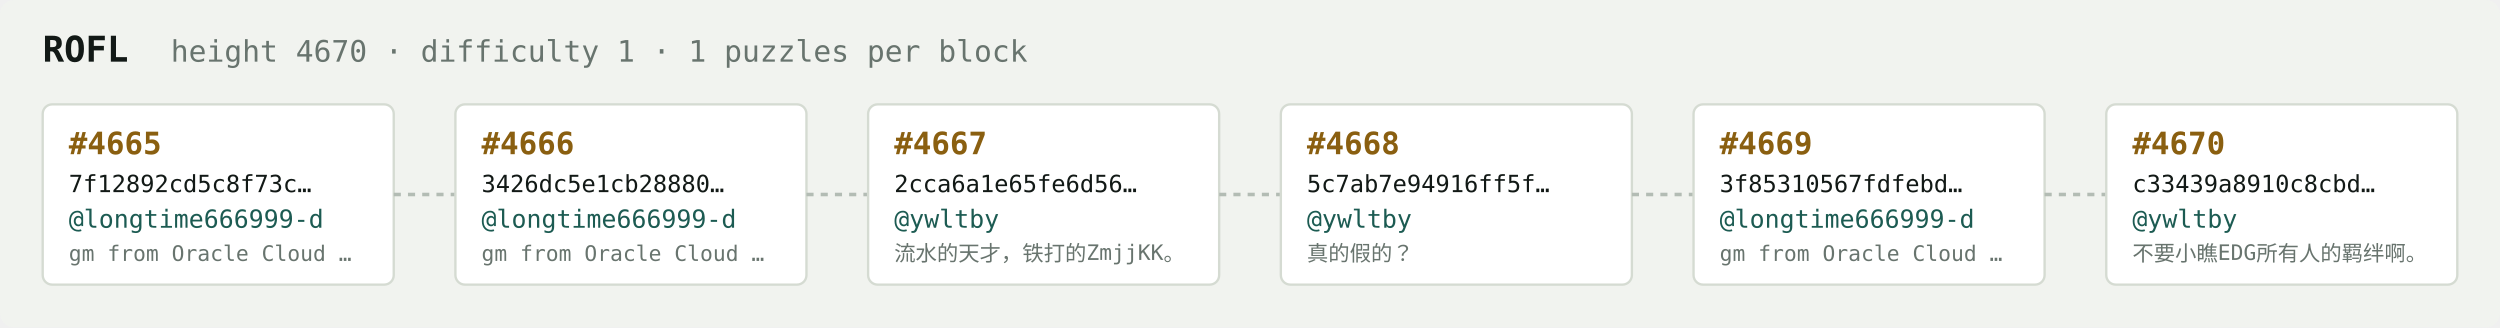
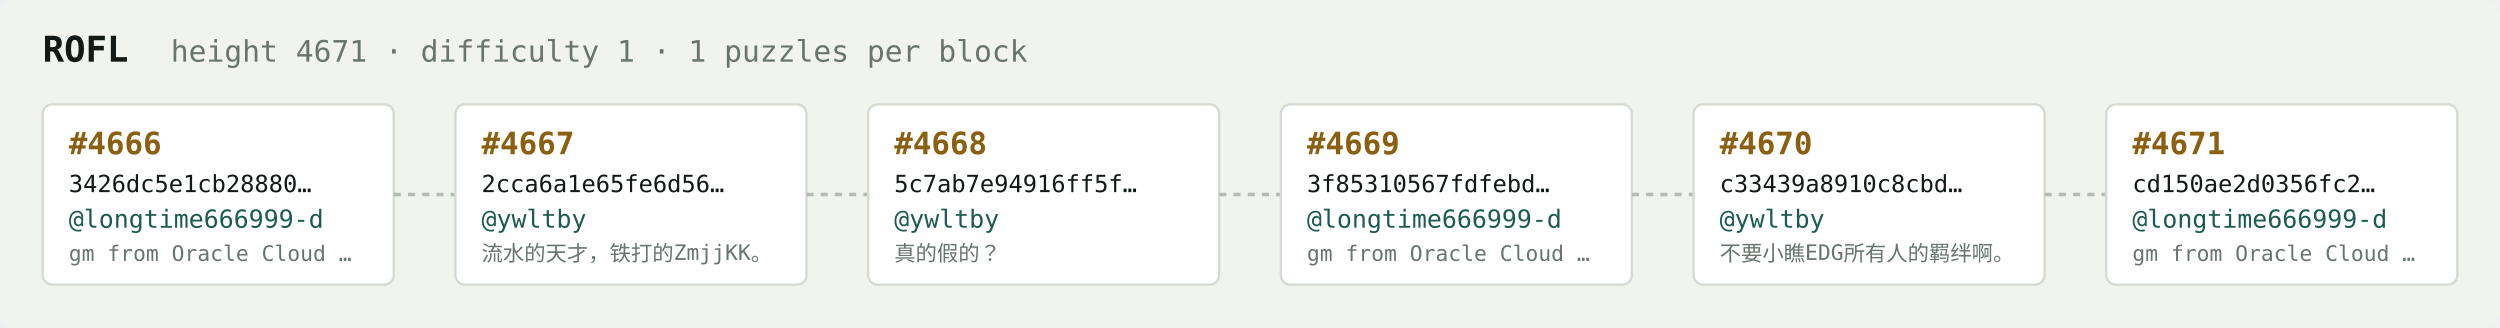
<svg xmlns="http://www.w3.org/2000/svg" width="1054" height="138" viewBox="0 0 1054 138" font-family="ui-monospace,SFMono-Regular,Menlo,monospace">
  <rect fill="#f1f3ef" width="1054" height="138" rx="6" />
  <text x="18" y="26" fill="#121916" font-size="15" font-weight="700">ROFL</text>
-   <text x="72" y="26" fill="#68746e" font-size="12.5">height 4670 · difficulty 1 · 1 puzzles per block</text>
+   <text x="72" y="26" fill="#68746e" font-size="12.5">height 4671 · difficulty 1 · 1 puzzles per block</text>
  <rect x="18" y="44" width="148" height="76" rx="4" fill="#ffffff" stroke="#d5dbd2" stroke-width="1" />
-   <text x="29" y="65" fill="#8a5f10" font-size="13" font-weight="700">#4665</text>
-   <text x="29" y="81" fill="#121916" font-size="10">7f12892cd5c8f73c…</text>
+   <text x="29" y="65" fill="#8a5f10" font-size="13" font-weight="700">#4666</text>
+   <text x="29" y="81" fill="#121916" font-size="10">3426dc5e1cb28880…</text>
  <text x="29" y="96" fill="#1c5b52" font-size="10.5">@longtime666999-d</text>
  <text x="29" y="110" fill="#68746e" font-size="9">gm from Oracle Cloud …</text>
  <line x1="166" y1="82.0" x2="192" y2="82.0" stroke="#b3bcb4" stroke-width="1.5" stroke-dasharray="3 3" />
  <rect x="192" y="44" width="148" height="76" rx="4" fill="#ffffff" stroke="#d5dbd2" stroke-width="1" />
-   <text x="203" y="65" fill="#8a5f10" font-size="13" font-weight="700">#4666</text>
-   <text x="203" y="81" fill="#121916" font-size="10">3426dc5e1cb28880…</text>
-   <text x="203" y="96" fill="#1c5b52" font-size="10.5">@longtime666999-d</text>
-   <text x="203" y="110" fill="#68746e" font-size="9">gm from Oracle Cloud …</text>
+   <text x="203" y="65" fill="#8a5f10" font-size="13" font-weight="700">#4667</text>
+   <text x="203" y="81" fill="#121916" font-size="10">2cca6a1e65fe6d56…</text>
+   <text x="203" y="96" fill="#1c5b52" font-size="10.5">@ywltby</text>
+   <text x="203" y="110" fill="#68746e" font-size="9">流水的天才，铁打的ZmjjKK。</text>
  <line x1="340" y1="82.0" x2="366" y2="82.0" stroke="#b3bcb4" stroke-width="1.5" stroke-dasharray="3 3" />
  <rect x="366" y="44" width="148" height="76" rx="4" fill="#ffffff" stroke="#d5dbd2" stroke-width="1" />
-   <text x="377" y="65" fill="#8a5f10" font-size="13" font-weight="700">#4667</text>
-   <text x="377" y="81" fill="#121916" font-size="10">2cca6a1e65fe6d56…</text>
+   <text x="377" y="65" fill="#8a5f10" font-size="13" font-weight="700">#4668</text>
+   <text x="377" y="81" fill="#121916" font-size="10">5c7ab7e94916ff5f…</text>
  <text x="377" y="96" fill="#1c5b52" font-size="10.5">@ywltby</text>
-   <text x="377" y="110" fill="#68746e" font-size="9">流水的天才，铁打的ZmjjKK。</text>
+   <text x="377" y="110" fill="#68746e" font-size="9">真的假的？</text>
  <line x1="514" y1="82.0" x2="540" y2="82.0" stroke="#b3bcb4" stroke-width="1.5" stroke-dasharray="3 3" />
  <rect x="540" y="44" width="148" height="76" rx="4" fill="#ffffff" stroke="#d5dbd2" stroke-width="1" />
-   <text x="551" y="65" fill="#8a5f10" font-size="13" font-weight="700">#4668</text>
-   <text x="551" y="81" fill="#121916" font-size="10">5c7ab7e94916ff5f…</text>
-   <text x="551" y="96" fill="#1c5b52" font-size="10.5">@ywltby</text>
-   <text x="551" y="110" fill="#68746e" font-size="9">真的假的？</text>
+   <text x="551" y="65" fill="#8a5f10" font-size="13" font-weight="700">#4669</text>
+   <text x="551" y="81" fill="#121916" font-size="10">3f85310567fdfebd…</text>
+   <text x="551" y="96" fill="#1c5b52" font-size="10.5">@longtime666999-d</text>
+   <text x="551" y="110" fill="#68746e" font-size="9">gm from Oracle Cloud …</text>
  <line x1="688" y1="82.0" x2="714" y2="82.0" stroke="#b3bcb4" stroke-width="1.5" stroke-dasharray="3 3" />
  <rect x="714" y="44" width="148" height="76" rx="4" fill="#ffffff" stroke="#d5dbd2" stroke-width="1" />
-   <text x="725" y="65" fill="#8a5f10" font-size="13" font-weight="700">#4669</text>
-   <text x="725" y="81" fill="#121916" font-size="10">3f85310567fdfebd…</text>
-   <text x="725" y="96" fill="#1c5b52" font-size="10.5">@longtime666999-d</text>
-   <text x="725" y="110" fill="#68746e" font-size="9">gm from Oracle Cloud …</text>
+   <text x="725" y="65" fill="#8a5f10" font-size="13" font-weight="700">#4670</text>
+   <text x="725" y="81" fill="#121916" font-size="10">c33439a8910c8cbd…</text>
+   <text x="725" y="96" fill="#1c5b52" font-size="10.5">@ywltby</text>
+   <text x="725" y="110" fill="#68746e" font-size="9">不要小瞧EDG所有人的羁绊啊。</text>
  <line x1="862" y1="82.0" x2="888" y2="82.0" stroke="#b3bcb4" stroke-width="1.5" stroke-dasharray="3 3" />
  <rect x="888" y="44" width="148" height="76" rx="4" fill="#ffffff" stroke="#d5dbd2" stroke-width="1" />
-   <text x="899" y="65" fill="#8a5f10" font-size="13" font-weight="700">#4670</text>
-   <text x="899" y="81" fill="#121916" font-size="10">c33439a8910c8cbd…</text>
-   <text x="899" y="96" fill="#1c5b52" font-size="10.5">@ywltby</text>
-   <text x="899" y="110" fill="#68746e" font-size="9">不要小瞧EDG所有人的羁绊啊。</text>
+   <text x="899" y="65" fill="#8a5f10" font-size="13" font-weight="700">#4671</text>
+   <text x="899" y="81" fill="#121916" font-size="10">cd150ae2d0356fc2…</text>
+   <text x="899" y="96" fill="#1c5b52" font-size="10.5">@longtime666999-d</text>
+   <text x="899" y="110" fill="#68746e" font-size="9">gm from Oracle Cloud …</text>
</svg>
